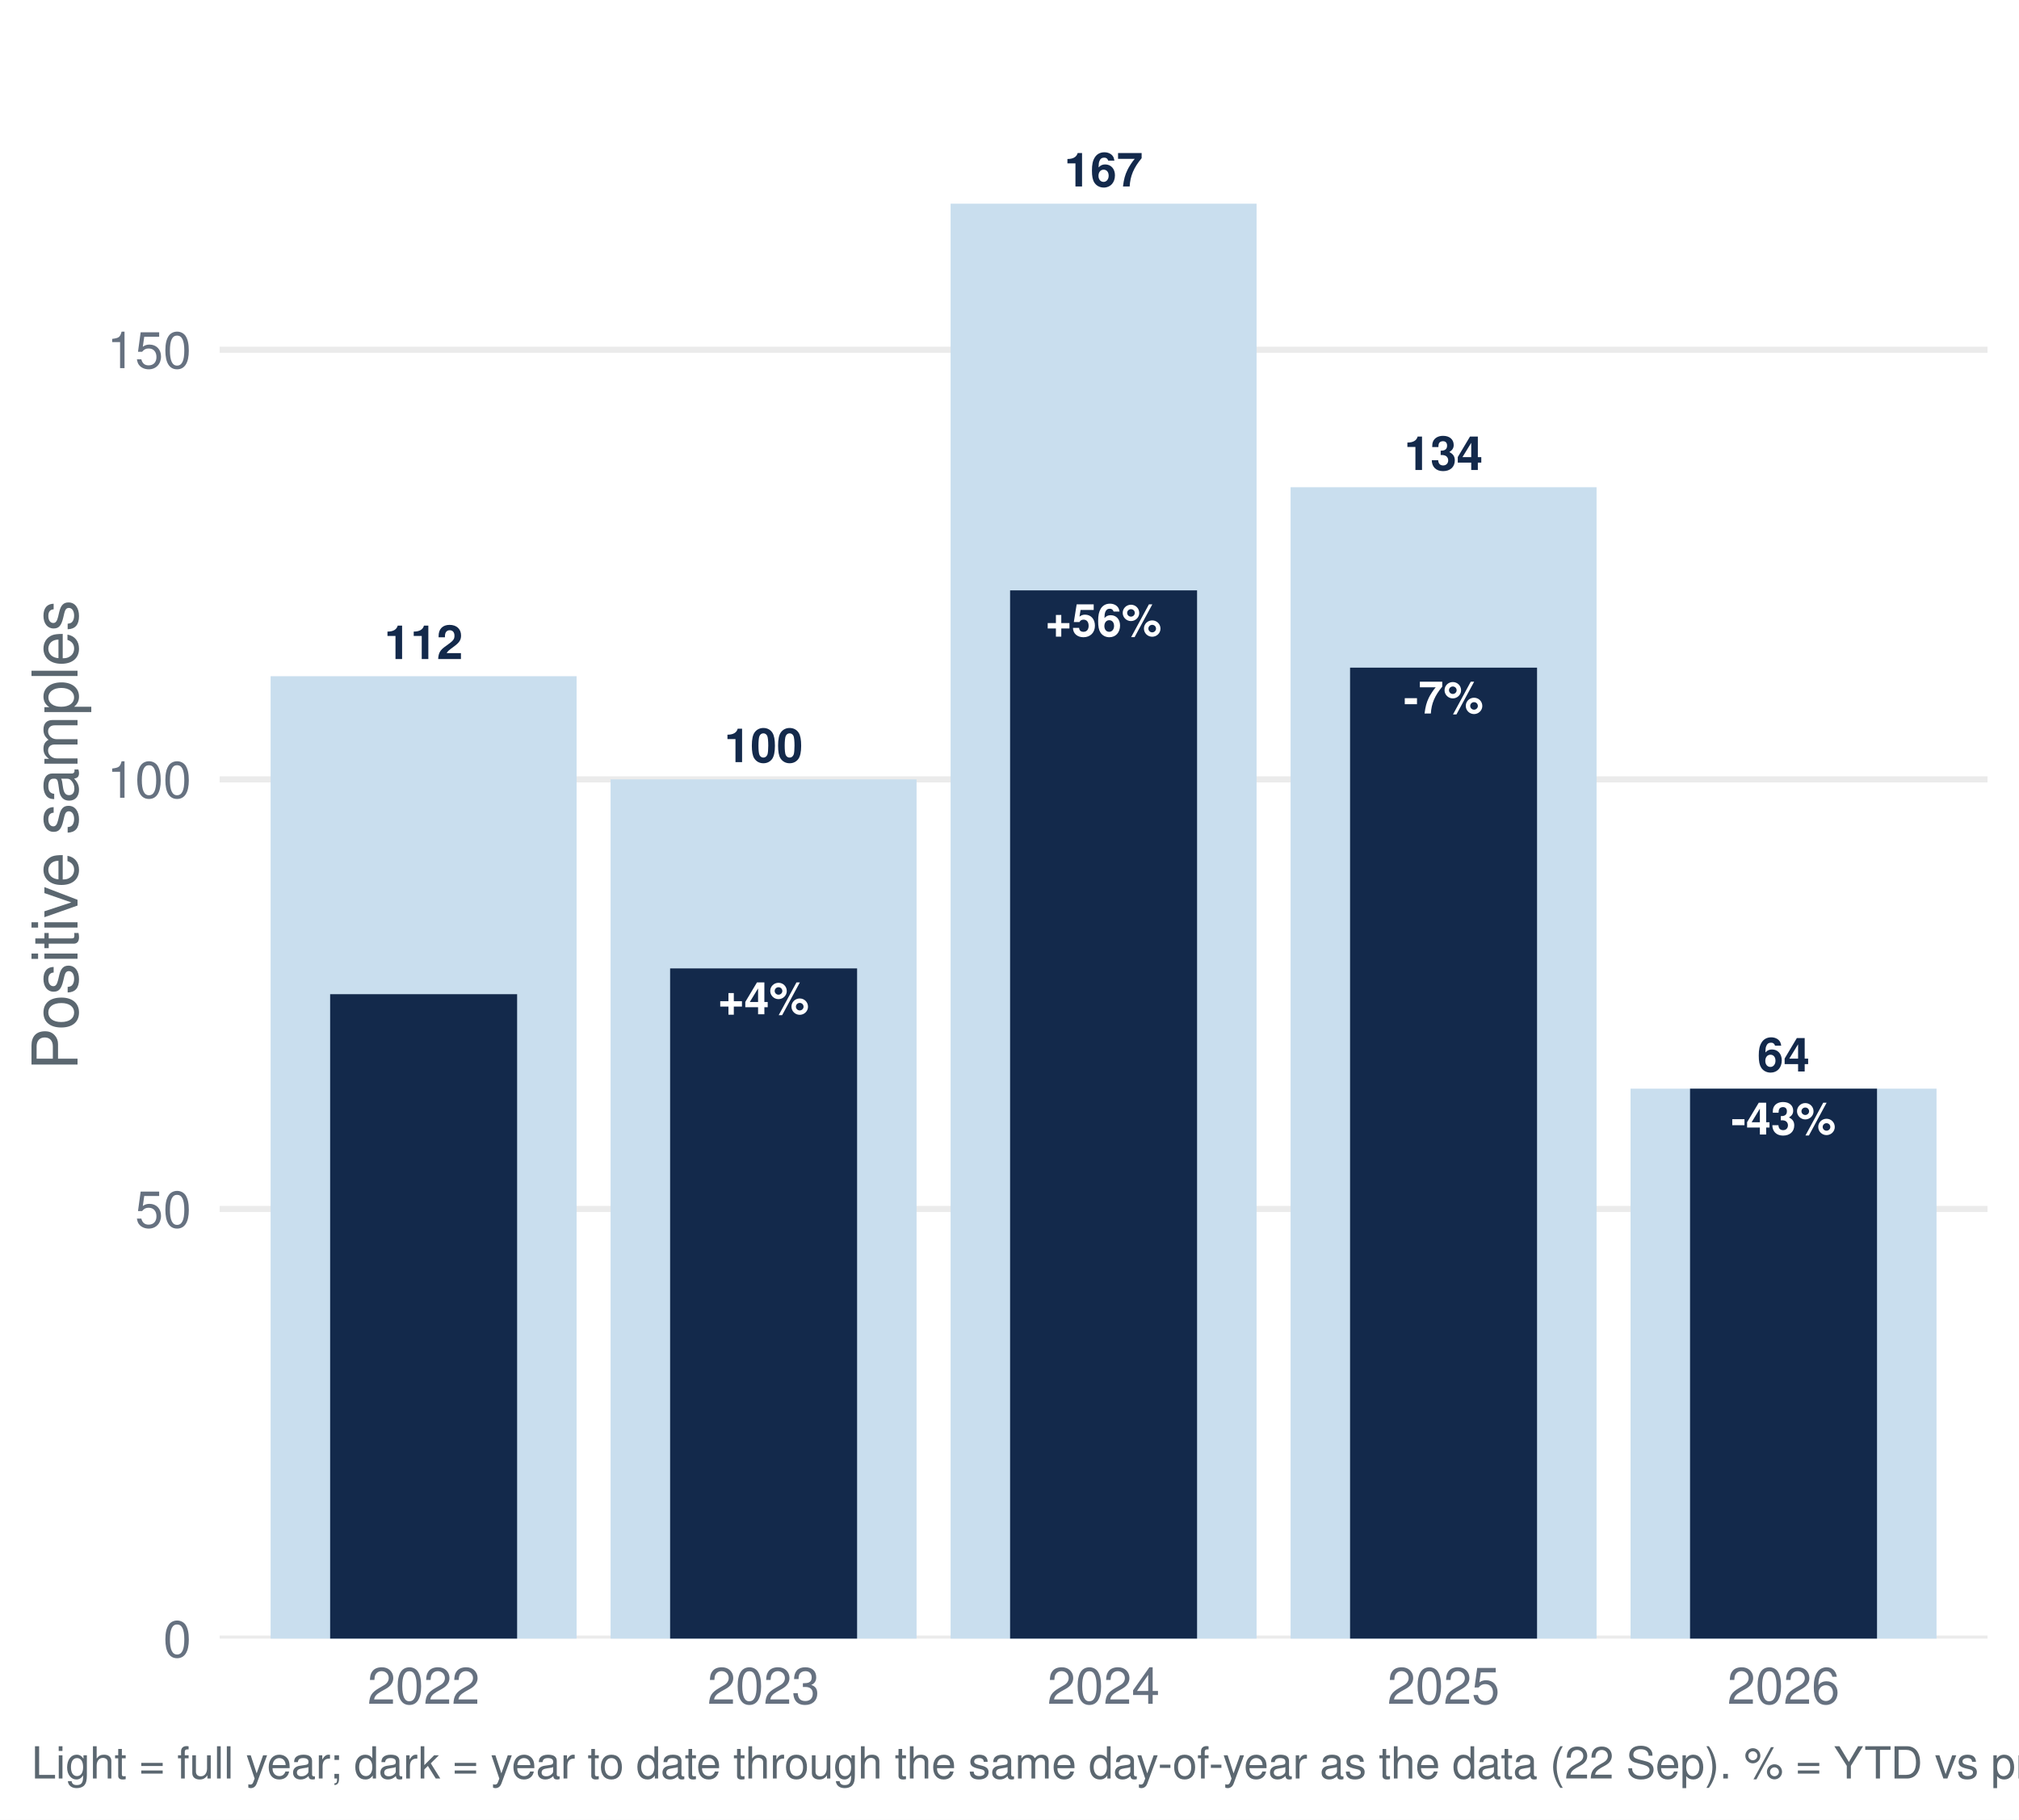
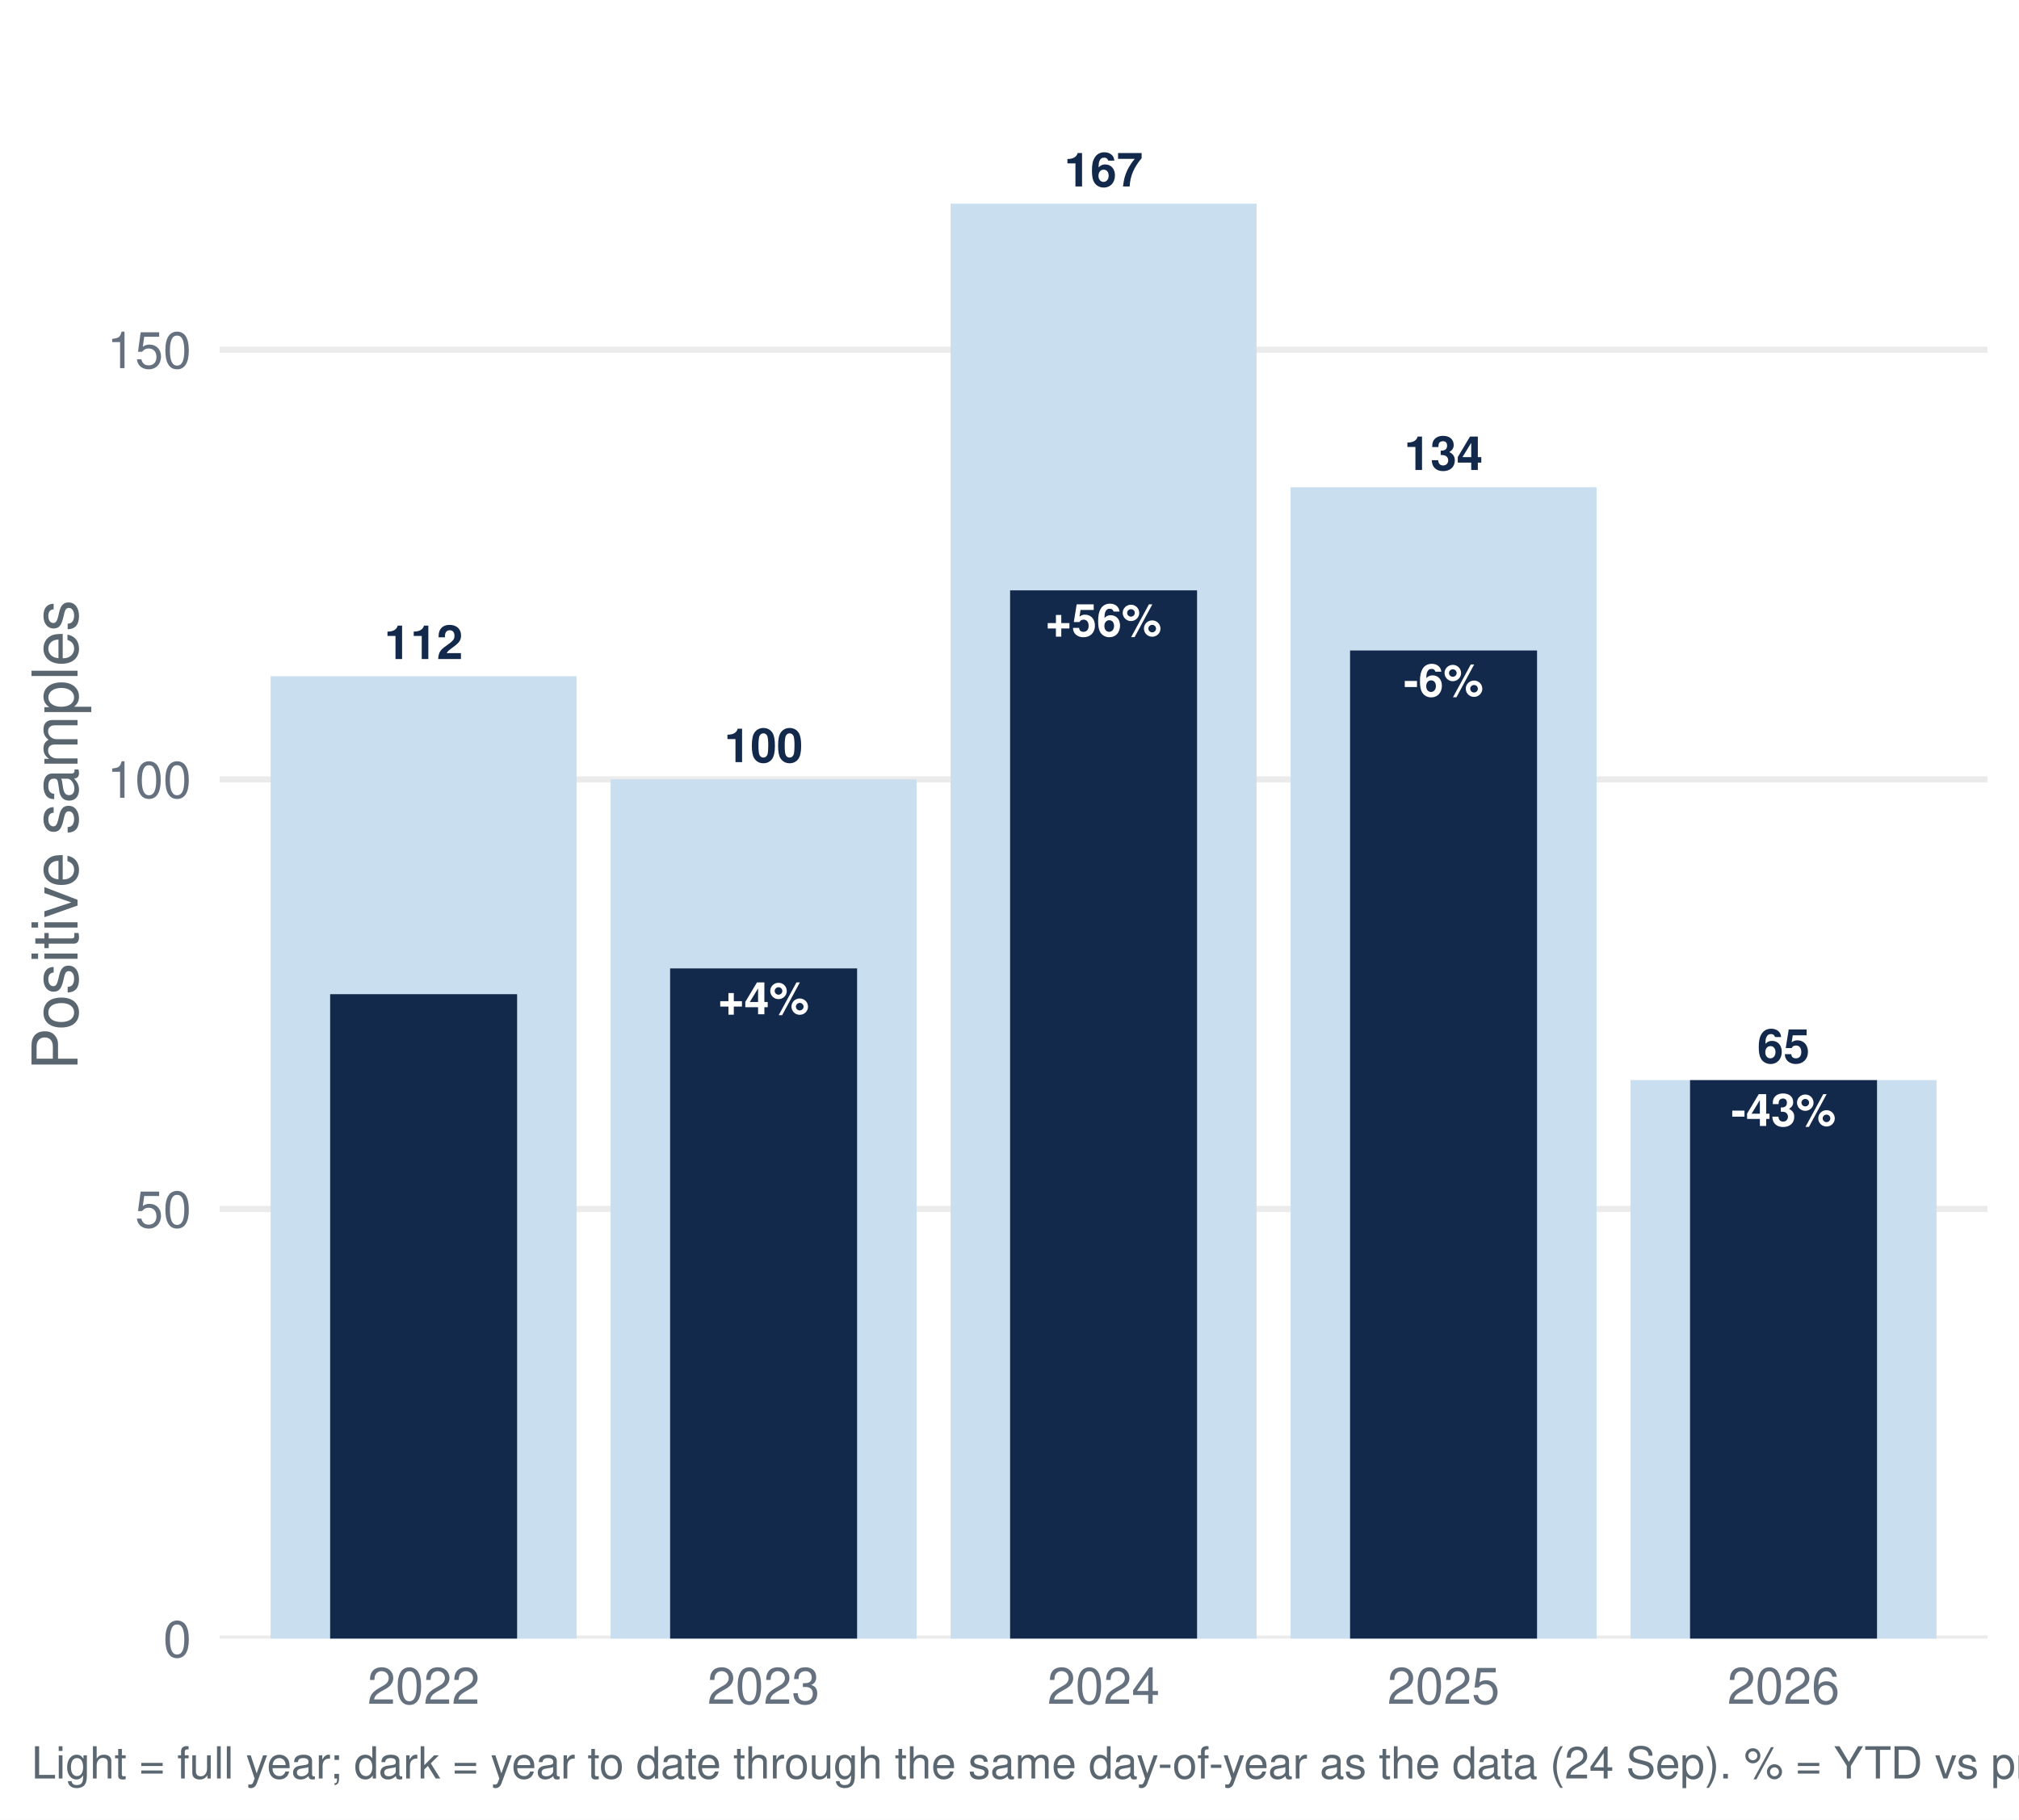
<svg xmlns="http://www.w3.org/2000/svg" width="511.20pt" height="460.80pt" viewBox="0 0 511.20 460.80">
  <g class="svglite">
    <defs>
      <style type="text/css">
    .svglite line, .svglite polyline, .svglite polygon, .svglite path, .svglite rect, .svglite circle {
      fill: none;
      stroke: #000000;
      stroke-linecap: round;
      stroke-linejoin: round;
      stroke-miterlimit: 10.00;
    }
    .svglite text {
      white-space: pre;
    }
    .svglite g.glyphgroup path {
      fill: inherit;
      stroke: none;
    }
  </style>
    </defs>
    <rect width="100%" height="100%" style="stroke: none; fill: #FFFFFF;" />
    <defs>
      <clipPath id="cpMC4wMHw1MTEuMjB8MC4wMHw0NjAuODA=">
        <rect x="0.00" y="0.00" width="511.20" height="460.80" />
      </clipPath>
    </defs>
    <g clip-path="url(#cpMC4wMHw1MTEuMjB8MC4wMHw0NjAuODA=)">
      <rect x="0.00" y="-0" width="511.20" height="460.80" style="stroke-width: 1.55; stroke: none; fill: #FFFFFF;" />
    </g>
    <defs>
      <clipPath id="cpNTUuNjF8NTAzLjIzfDcuOTd8NDE0Ljk2">
        <rect x="55.61" y="7.97" width="447.62" height="406.99" />
      </clipPath>
    </defs>
    <g clip-path="url(#cpNTUuNjF8NTAzLjIzfDcuOTd8NDE0Ljk2)">
      <polyline points="55.61,414.96 503.23,414.96 " style="stroke-width: 1.55; stroke: #EBEBEB; stroke-linecap: butt;" />
      <polyline points="55.61,306.16 503.23,306.16 " style="stroke-width: 1.55; stroke: #EBEBEB; stroke-linecap: butt;" />
      <polyline points="55.61,197.37 503.23,197.37 " style="stroke-width: 1.55; stroke: #EBEBEB; stroke-linecap: butt;" />
      <polyline points="55.61,88.57 503.23,88.57 " style="stroke-width: 1.55; stroke: #EBEBEB; stroke-linecap: butt;" />
      <rect x="68.52" y="171.25" width="77.47" height="243.71" style="stroke-width: 1.55; stroke: none; stroke-linecap: butt; stroke-linejoin: miter; fill: #C9DEEE;" />
      <rect x="154.60" y="197.37" width="77.47" height="217.60" style="stroke-width: 1.55; stroke: none; stroke-linecap: butt; stroke-linejoin: miter; fill: #C9DEEE;" />
      <rect x="240.69" y="51.58" width="77.47" height="363.39" style="stroke-width: 1.55; stroke: none; stroke-linecap: butt; stroke-linejoin: miter; fill: #C9DEEE;" />
      <rect x="326.77" y="123.38" width="77.47" height="291.58" style="stroke-width: 1.55; stroke: none; stroke-linecap: butt; stroke-linejoin: miter; fill: #C9DEEE;" />
-       <rect x="412.85" y="275.70" width="77.47" height="139.26" style="stroke-width: 1.55; stroke: none; stroke-linecap: butt; stroke-linejoin: miter; fill: #C9DEEE;" />
+       <rect x="412.85" y="273.53" width="77.47" height="141.44" style="stroke-width: 1.55; stroke: none; stroke-linecap: butt; stroke-linejoin: miter; fill: #C9DEEE;" />
      <rect x="83.59" y="251.77" width="47.34" height="163.20" style="stroke-width: 1.55; stroke: none; stroke-linecap: butt; stroke-linejoin: miter; fill: #13294B;" />
      <rect x="169.67" y="245.24" width="47.34" height="169.73" style="stroke-width: 1.55; stroke: none; stroke-linecap: butt; stroke-linejoin: miter; fill: #13294B;" />
      <rect x="255.75" y="149.50" width="47.34" height="265.47" style="stroke-width: 1.55; stroke: none; stroke-linecap: butt; stroke-linejoin: miter; fill: #13294B;" />
-       <rect x="341.83" y="169.08" width="47.34" height="245.88" style="stroke-width: 1.55; stroke: none; stroke-linecap: butt; stroke-linejoin: miter; fill: #13294B;" />
-       <rect x="427.91" y="275.70" width="47.34" height="139.26" style="stroke-width: 1.55; stroke: none; stroke-linecap: butt; stroke-linejoin: miter; fill: #13294B;" />
+       <rect x="341.83" y="164.73" width="47.34" height="250.24" style="stroke-width: 1.55; stroke: none; stroke-linecap: butt; stroke-linejoin: miter; fill: #13294B;" />
+       <rect x="427.91" y="273.53" width="47.34" height="141.44" style="stroke-width: 1.55; stroke: none; stroke-linecap: butt; stroke-linejoin: miter; fill: #13294B;" />
      <text x="107.26" y="166.90" text-anchor="middle" style="font-size: 11.95px; font-weight: bold;fill: #13294B; font-family: &quot;Nimbus Sans&quot;;" textLength="19.92px" lengthAdjust="spacingAndGlyphs">112</text>
      <text x="193.34" y="193.01" text-anchor="middle" style="font-size: 11.95px; font-weight: bold;fill: #13294B; font-family: &quot;Nimbus Sans&quot;;" textLength="19.92px" lengthAdjust="spacingAndGlyphs">100</text>
      <text x="279.42" y="47.22" text-anchor="middle" style="font-size: 11.95px; font-weight: bold;fill: #13294B; font-family: &quot;Nimbus Sans&quot;;" textLength="19.92px" lengthAdjust="spacingAndGlyphs">167</text>
      <text x="365.50" y="119.03" text-anchor="middle" style="font-size: 11.95px; font-weight: bold;fill: #13294B; font-family: &quot;Nimbus Sans&quot;;" textLength="19.92px" lengthAdjust="spacingAndGlyphs">134</text>
-       <text x="451.58" y="271.35" text-anchor="middle" style="font-size: 11.95px; font-weight: bold;fill: #13294B; font-family: &quot;Nimbus Sans&quot;;" textLength="13.28px" lengthAdjust="spacingAndGlyphs">64</text>
+       <text x="451.58" y="269.17" text-anchor="middle" style="font-size: 11.95px; font-weight: bold;fill: #13294B; font-family: &quot;Nimbus Sans&quot;;" textLength="13.28px" lengthAdjust="spacingAndGlyphs">65</text>
      <text x="193.34" y="256.85" text-anchor="middle" style="font-size: 11.38px; font-weight: bold;fill: #FFFFFF; font-family: &quot;Nimbus Sans&quot;;" textLength="23.08px" lengthAdjust="spacingAndGlyphs">+4%</text>
      <text x="279.42" y="161.11" text-anchor="middle" style="font-size: 11.38px; font-weight: bold;fill: #FFFFFF; font-family: &quot;Nimbus Sans&quot;;" textLength="29.41px" lengthAdjust="spacingAndGlyphs">+56%</text>
-       <text x="365.50" y="180.69" text-anchor="middle" style="font-size: 11.38px; font-weight: bold;fill: #FFFFFF; font-family: &quot;Nimbus Sans&quot;;" textLength="20.22px" lengthAdjust="spacingAndGlyphs">-7%</text>
-       <text x="451.58" y="287.31" text-anchor="middle" style="font-size: 11.38px; font-weight: bold;fill: #FFFFFF; font-family: &quot;Nimbus Sans&quot;;" textLength="26.55px" lengthAdjust="spacingAndGlyphs">-43%</text>
+       <text x="365.50" y="176.34" text-anchor="middle" style="font-size: 11.38px; font-weight: bold;fill: #FFFFFF; font-family: &quot;Nimbus Sans&quot;;" textLength="20.22px" lengthAdjust="spacingAndGlyphs">-6%</text>
+       <text x="451.58" y="285.14" text-anchor="middle" style="font-size: 11.38px; font-weight: bold;fill: #FFFFFF; font-family: &quot;Nimbus Sans&quot;;" textLength="26.55px" lengthAdjust="spacingAndGlyphs">-43%</text>
    </g>
    <g clip-path="url(#cpMC4wMHw1MTEuMjB8MC4wMHw0NjAuODA=)">
      <text x="48.44" y="419.63" text-anchor="end" style="font-size: 12.80px;fill: #667180; font-family: &quot;Nimbus Sans&quot;;" textLength="7.11px" lengthAdjust="spacingAndGlyphs">0</text>
      <text x="48.44" y="310.83" text-anchor="end" style="font-size: 12.80px;fill: #667180; font-family: &quot;Nimbus Sans&quot;;" textLength="14.22px" lengthAdjust="spacingAndGlyphs">50</text>
      <text x="48.44" y="202.03" text-anchor="end" style="font-size: 12.80px;fill: #667180; font-family: &quot;Nimbus Sans&quot;;" textLength="21.33px" lengthAdjust="spacingAndGlyphs">100</text>
      <text x="48.44" y="93.23" text-anchor="end" style="font-size: 12.80px;fill: #667180; font-family: &quot;Nimbus Sans&quot;;" textLength="21.33px" lengthAdjust="spacingAndGlyphs">150</text>
      <text x="107.26" y="431.47" text-anchor="middle" style="font-size: 12.80px;fill: #667180; font-family: &quot;Nimbus Sans&quot;;" textLength="28.44px" lengthAdjust="spacingAndGlyphs">2022</text>
      <text x="193.34" y="431.47" text-anchor="middle" style="font-size: 12.80px;fill: #667180; font-family: &quot;Nimbus Sans&quot;;" textLength="28.44px" lengthAdjust="spacingAndGlyphs">2023</text>
      <text x="279.42" y="431.47" text-anchor="middle" style="font-size: 12.80px;fill: #667180; font-family: &quot;Nimbus Sans&quot;;" textLength="28.44px" lengthAdjust="spacingAndGlyphs">2024</text>
      <text x="365.50" y="431.47" text-anchor="middle" style="font-size: 12.80px;fill: #667180; font-family: &quot;Nimbus Sans&quot;;" textLength="28.44px" lengthAdjust="spacingAndGlyphs">2025</text>
      <text x="451.58" y="431.47" text-anchor="middle" style="font-size: 12.80px;fill: #667180; font-family: &quot;Nimbus Sans&quot;;" textLength="28.44px" lengthAdjust="spacingAndGlyphs">2026</text>
      <text transform="translate(19.63,211.47) rotate(-90)" text-anchor="middle" style="font-size: 16.00px;fill: #5B6770; font-family: &quot;Nimbus Sans&quot;;" textLength="119.11px" lengthAdjust="spacingAndGlyphs">Positive samples</text>
-       <text x="7.97" y="450.39" style="font-size: 11.20px;fill: #5B6770; font-family: &quot;Nimbus Sans&quot;;" textLength="713.31px" lengthAdjust="spacingAndGlyphs">Light = full year; dark = year to date through the same day-of-year as the data (22 Sep). % = YTD vs prior-year YTD. Positive = lab_xylazine_any.</text>
+       <text x="7.97" y="450.39" style="font-size: 11.20px;fill: #5B6770; font-family: &quot;Nimbus Sans&quot;;" textLength="713.31px" lengthAdjust="spacingAndGlyphs">Light = full year; dark = year to date through the same day-of-year as the data (24 Sep). % = YTD vs prior-year YTD. Positive = lab_xylazine_any.</text>
    </g>
  </g>
</svg>
